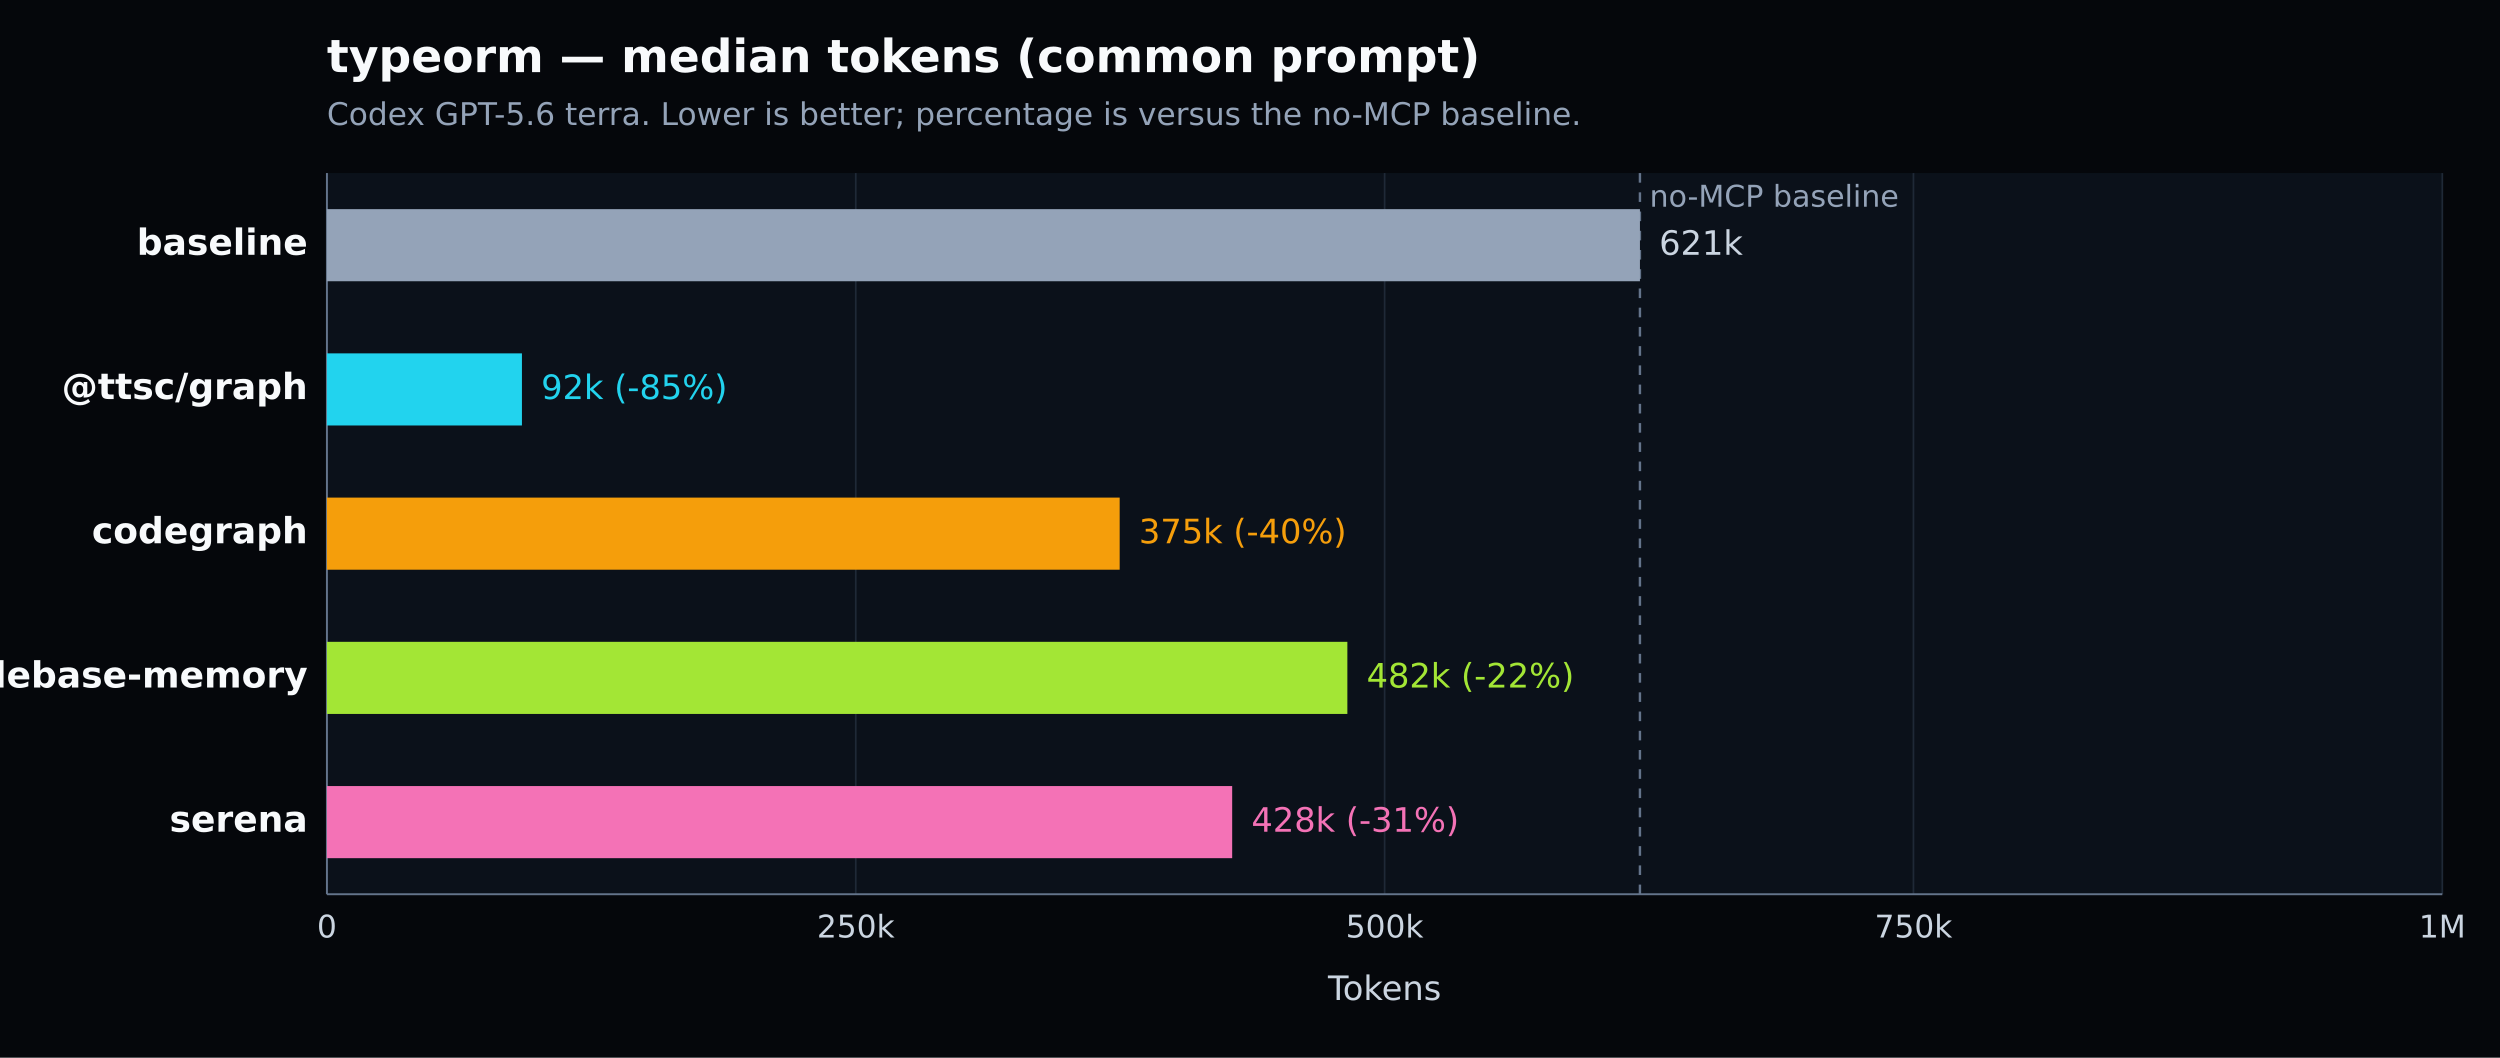
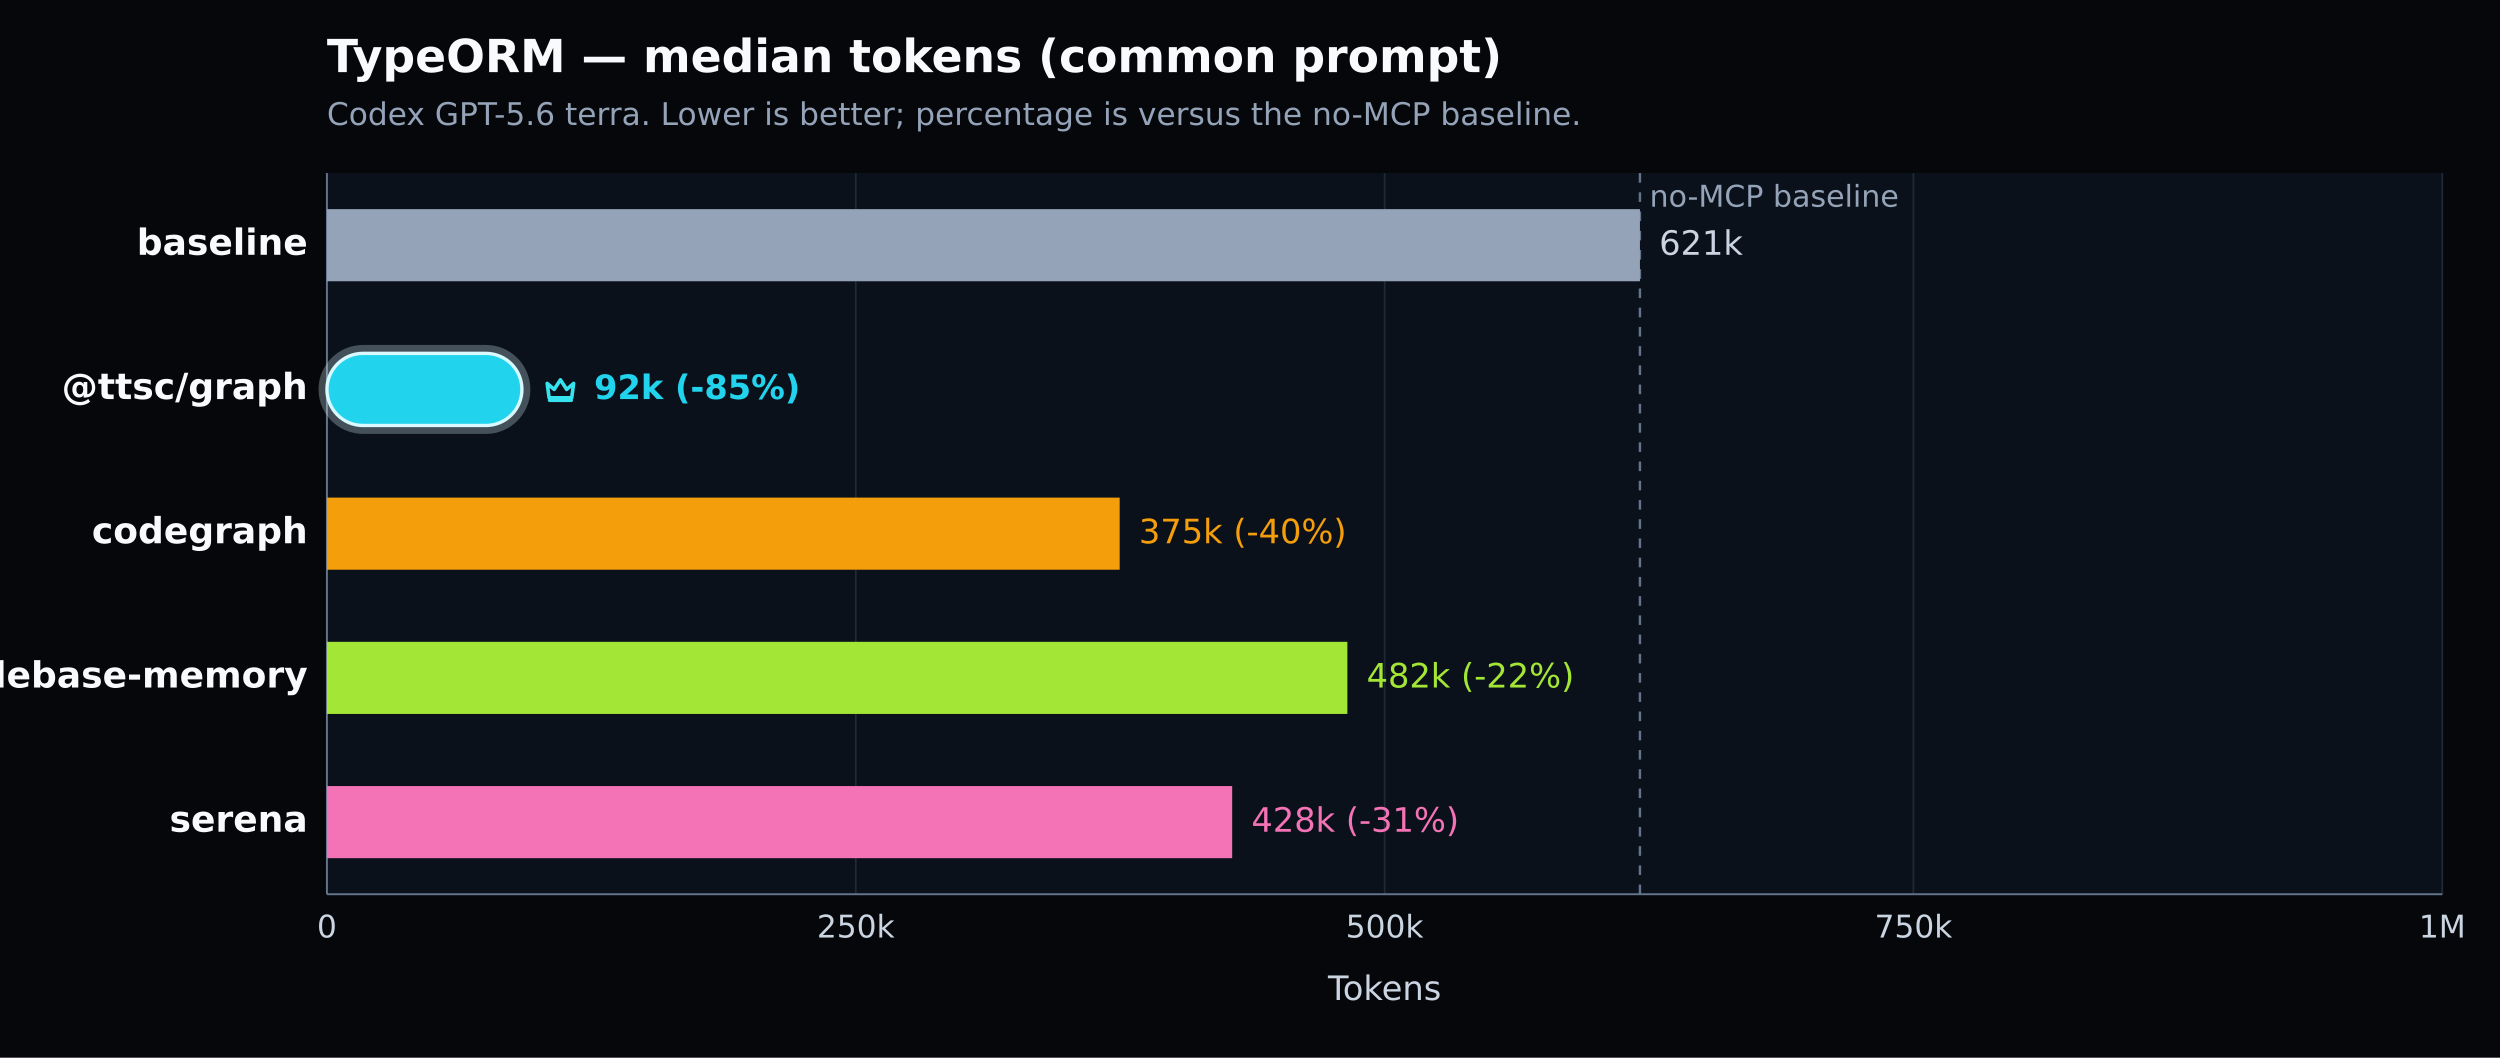
- <svg xmlns="http://www.w3.org/2000/svg" width="1040" height="440" viewBox="0 0 1040 440" version="1.1" role="img" aria-label="typeorm — median tokens (common prompt). Codex GPT-5.6 terra. Lower is better; percentage is versus the no-MCP baseline.">
+ <svg xmlns="http://www.w3.org/2000/svg" width="1040" height="440" viewBox="0 0 1040 440" version="1.1" role="img" aria-label="TypeORM — median tokens (common prompt). Codex GPT-5.6 terra. Lower is better; percentage is versus the no-MCP baseline.">
  <defs>
    <style type="text/css">
   *{stroke-linejoin:round;stroke-linecap:butt}
   text{font-family:DejaVu Sans, Arial, sans-serif}
  </style>
  </defs>
  <g>
    <path d="M 0 440 L 1040 440 L 1040 0 L 0 0 z" style="fill:#05070b" />
-     <text x="136" y="30" style="fill:#f8fafc;font-size:19px;font-weight:600">typeorm — median tokens (common prompt)</text>
+     <text x="136" y="30" style="fill:#f8fafc;font-size:19px;font-weight:600">TypeORM — median tokens (common prompt)</text>
    <text x="136" y="52" style="fill:#94a3b8;font-size:13px">Codex GPT-5.6 terra. Lower is better; percentage is versus the no-MCP baseline.</text>
    <path d="M 136 72 L 1016 72 L 1016 372 L 136 372 z" style="fill:#0b111a" />
    <g>
      <path d="M 136.000 72 L 136.000 372" style="fill:none;stroke:#1f2937;stroke-width:0.7" />
      <text x="136.000" y="390" style="fill:#cbd5e1;font-size:13px;text-anchor:middle">0</text>
    </g>
    <g>
      <path d="M 356.000 72 L 356.000 372" style="fill:none;stroke:#1f2937;stroke-width:0.7" />
      <text x="356.000" y="390" style="fill:#cbd5e1;font-size:13px;text-anchor:middle">250k</text>
    </g>
    <g>
      <path d="M 576.000 72 L 576.000 372" style="fill:none;stroke:#1f2937;stroke-width:0.7" />
      <text x="576.000" y="390" style="fill:#cbd5e1;font-size:13px;text-anchor:middle">500k</text>
    </g>
    <g>
      <path d="M 796.000 72 L 796.000 372" style="fill:none;stroke:#1f2937;stroke-width:0.7" />
      <text x="796.000" y="390" style="fill:#cbd5e1;font-size:13px;text-anchor:middle">750k</text>
    </g>
    <g>
      <path d="M 1016.000 72 L 1016.000 372" style="fill:none;stroke:#1f2937;stroke-width:0.7" />
      <text x="1016.000" y="390" style="fill:#cbd5e1;font-size:13px;text-anchor:middle">1M</text>
    </g>
    <path d="M 136 372 L 1016 372" style="fill:none;stroke:#64748b;stroke-width:0.8" />
    <path d="M 136 72 L 136 372" style="fill:none;stroke:#64748b;stroke-width:0.8" />
    <text x="576.000" y="416" style="fill:#cbd5e1;font-size:14px;text-anchor:middle">Tokens</text>
    <line x1="682.212" y1="72" x2="682.212" y2="372" style="stroke:#64748b;stroke-width:1;stroke-dasharray:4 4" />
    <text x="686.212" y="86" style="fill:#94a3b8;font-size:12.5px">no-MCP baseline</text>
    <g>
      <text x="128" y="106.000" style="fill:#f8fafc;font-size:15px;font-weight:600;text-anchor:end">baseline</text>
      <rect x="136" y="87.000" width="546.212" height="30" style="fill:#94a3b8" />
      <text x="690.212" y="106.000" style="fill:#cbd5e1;font-size:14px">621k</text>
    </g>
    <g>
-       <text x="128" y="166.000" style="fill:#f8fafc;font-size:15px;font-weight:600;text-anchor:end">@ttsc/graph</text>
-       <rect x="136" y="147.000" width="81.125" height="30" style="fill:#22d3ee" />
-       <text x="225.125" y="166.000" style="fill:#22d3ee;font-size:14px">92k (-85%)</text>
+       <text x="128" y="166.000" style="fill:#f8fafc;font-size:15px;font-weight:700;text-anchor:end">@ttsc/graph</text>
+       <rect x="134.000" y="145.000" width="85.125" height="34.000" rx="17.000" style="fill:none;stroke:#d7f9ff;stroke-opacity:0.28;stroke-width:3" />
+       <rect x="136" y="147.000" width="81.125" height="30" rx="15.000" style="fill:#22d3ee;stroke:#d7f9ff;stroke-width:1.4" />
+       <g transform="translate(225.13 154.00) scale(1.000)" style="fill:none;stroke:#36e2ee;stroke-width:1.5">
+         <path d="M2.5 5.5 5.4 8l2.6-4 2.6 4 2.9-2.5-.8 6H3.3l-.8-6Z" style="stroke-linejoin:round" />
+         <path d="M3.5 12.5 h9" style="stroke-linecap:round" />
+       </g>
+       <text x="247.125" y="166.000" style="fill:#22d3ee;font-size:14px;font-weight:700">92k (-85%)</text>
    </g>
    <g>
      <text x="128" y="226.000" style="fill:#f8fafc;font-size:15px;font-weight:600;text-anchor:end">codegraph</text>
      <rect x="136" y="207.000" width="329.786" height="30" style="fill:#f59e0b" />
      <text x="473.786" y="226.000" style="fill:#f59e0b;font-size:14px">375k (-40%)</text>
    </g>
    <g>
      <text x="128" y="286.000" style="fill:#f8fafc;font-size:15px;font-weight:600;text-anchor:end">codebase-memory</text>
      <rect x="136" y="267.000" width="424.503" height="30" style="fill:#a3e635" />
      <text x="568.503" y="286.000" style="fill:#a3e635;font-size:14px">482k (-22%)</text>
    </g>
    <g>
      <text x="128" y="346.000" style="fill:#f8fafc;font-size:15px;font-weight:600;text-anchor:end">serena</text>
      <rect x="136" y="327.000" width="376.585" height="30" style="fill:#f472b6" />
      <text x="520.585" y="346.000" style="fill:#f472b6;font-size:14px">428k (-31%)</text>
    </g>
  </g>
</svg>
